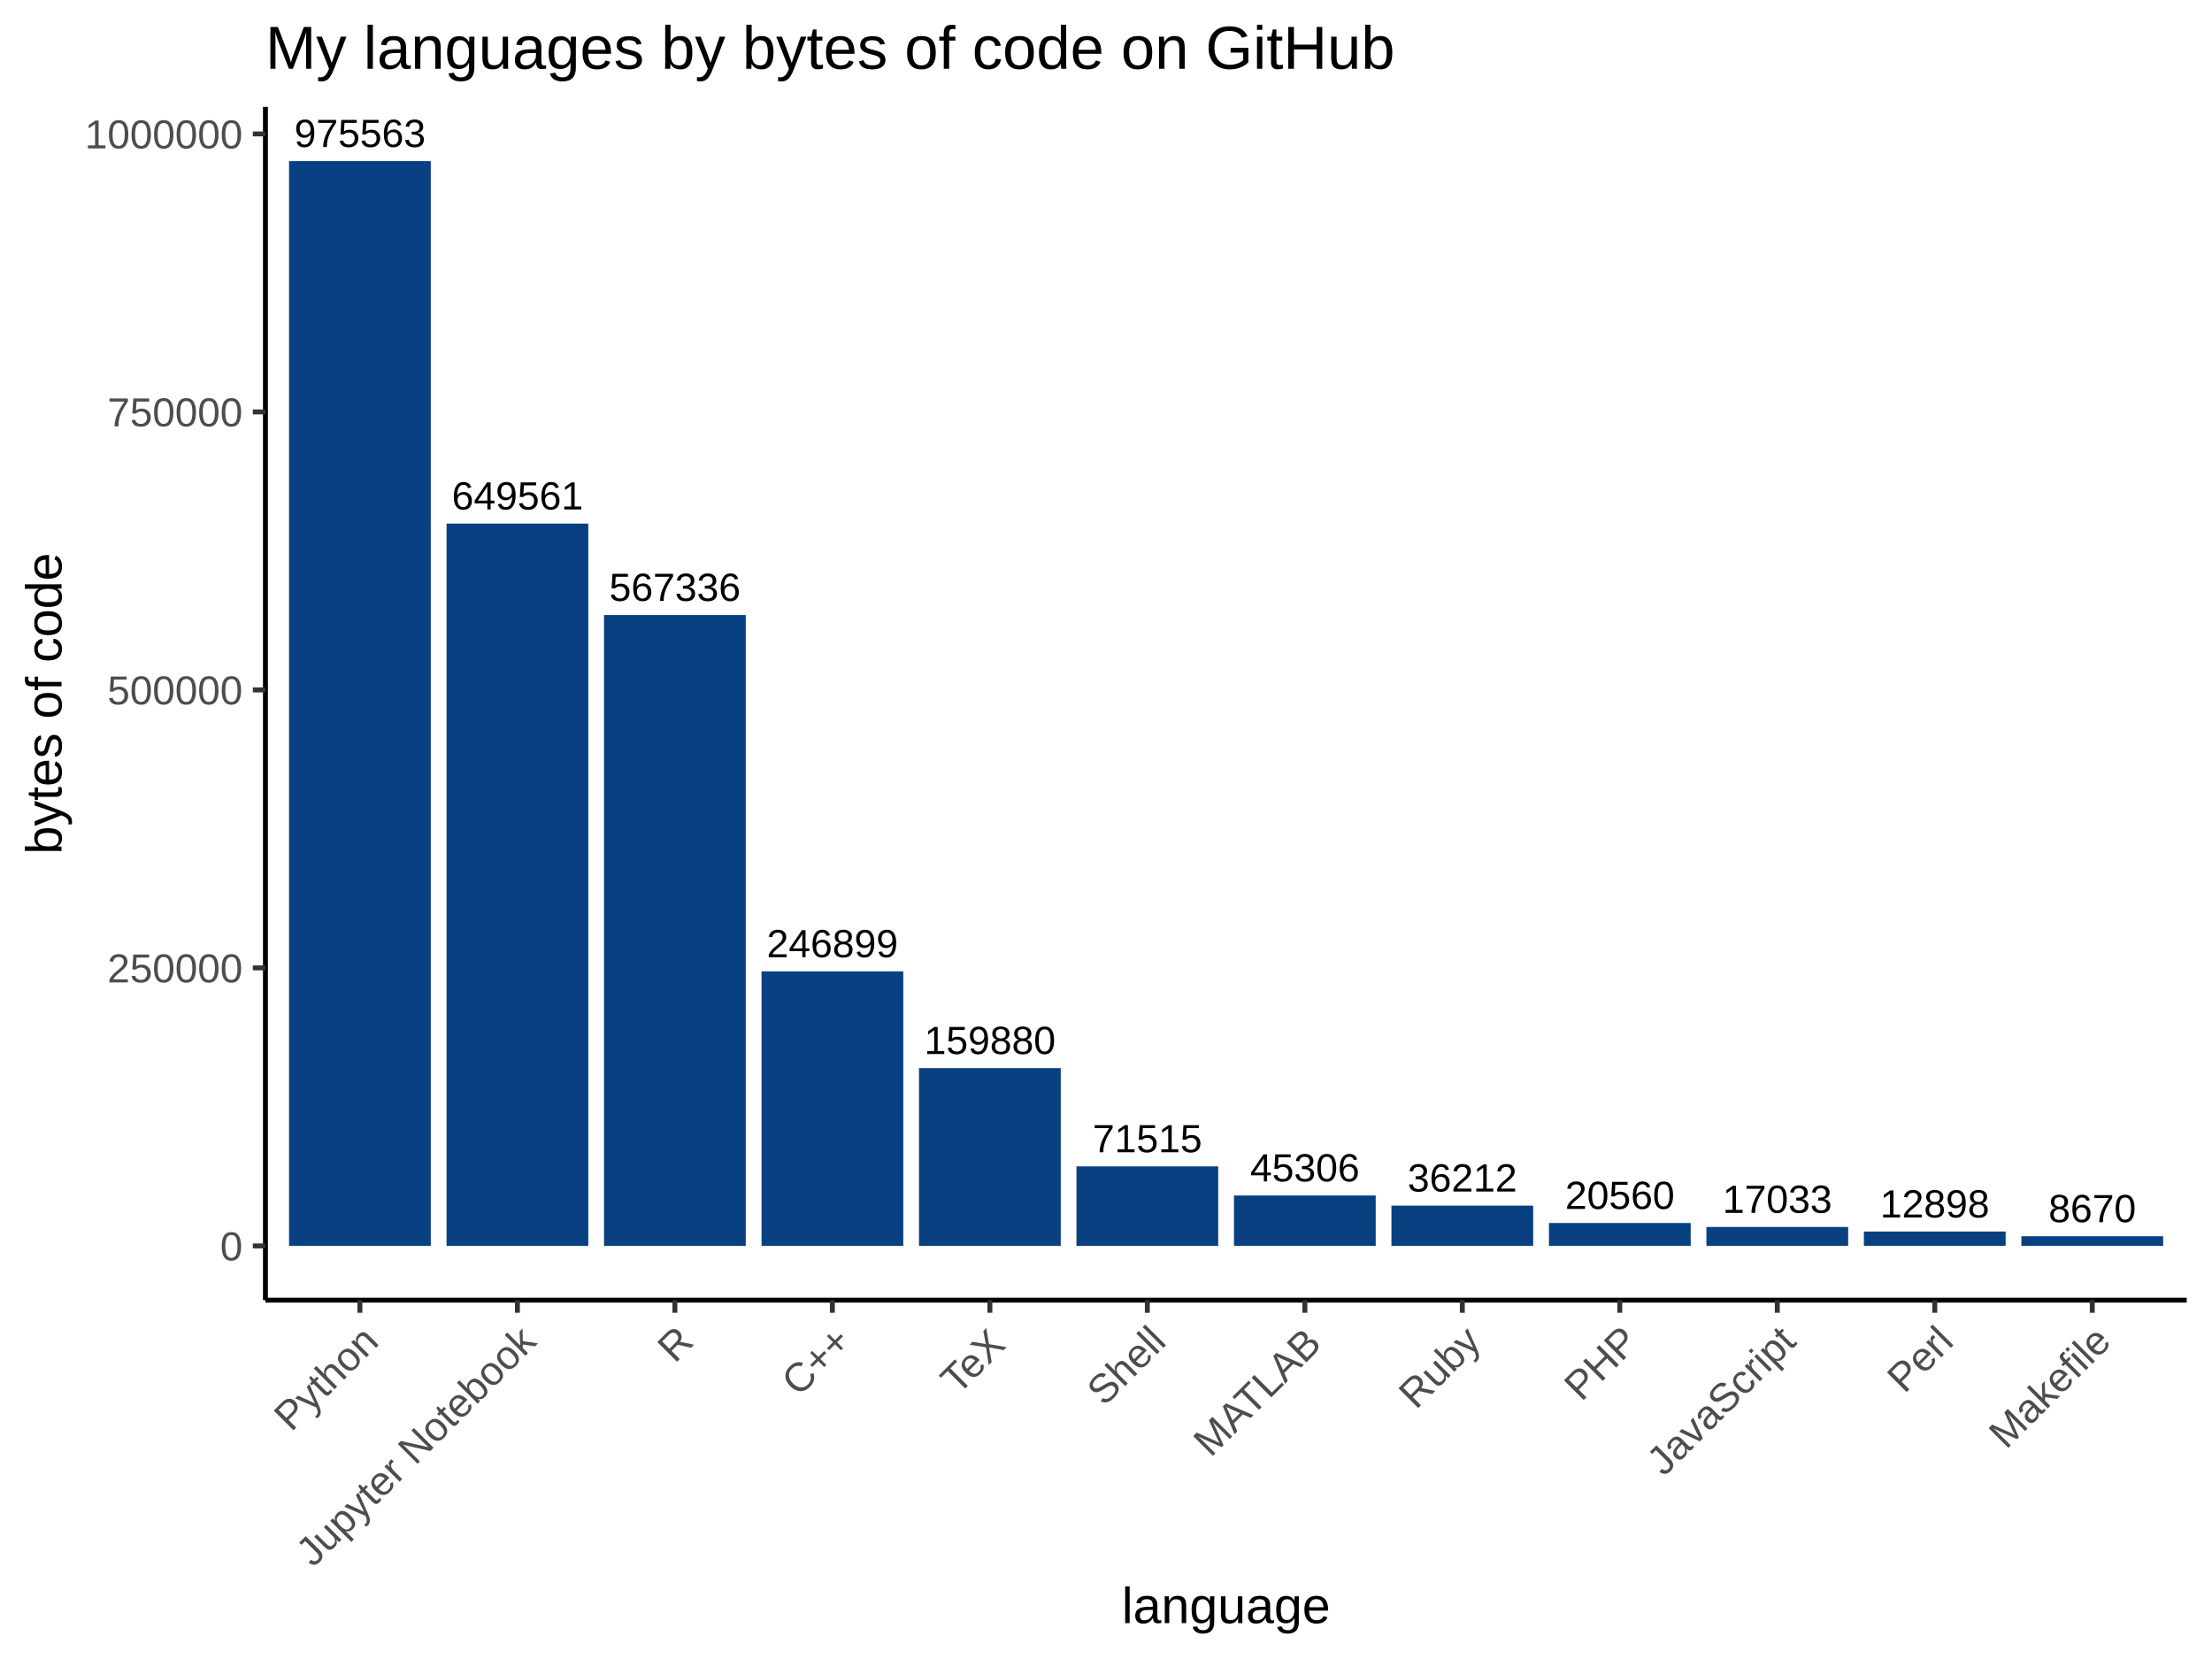
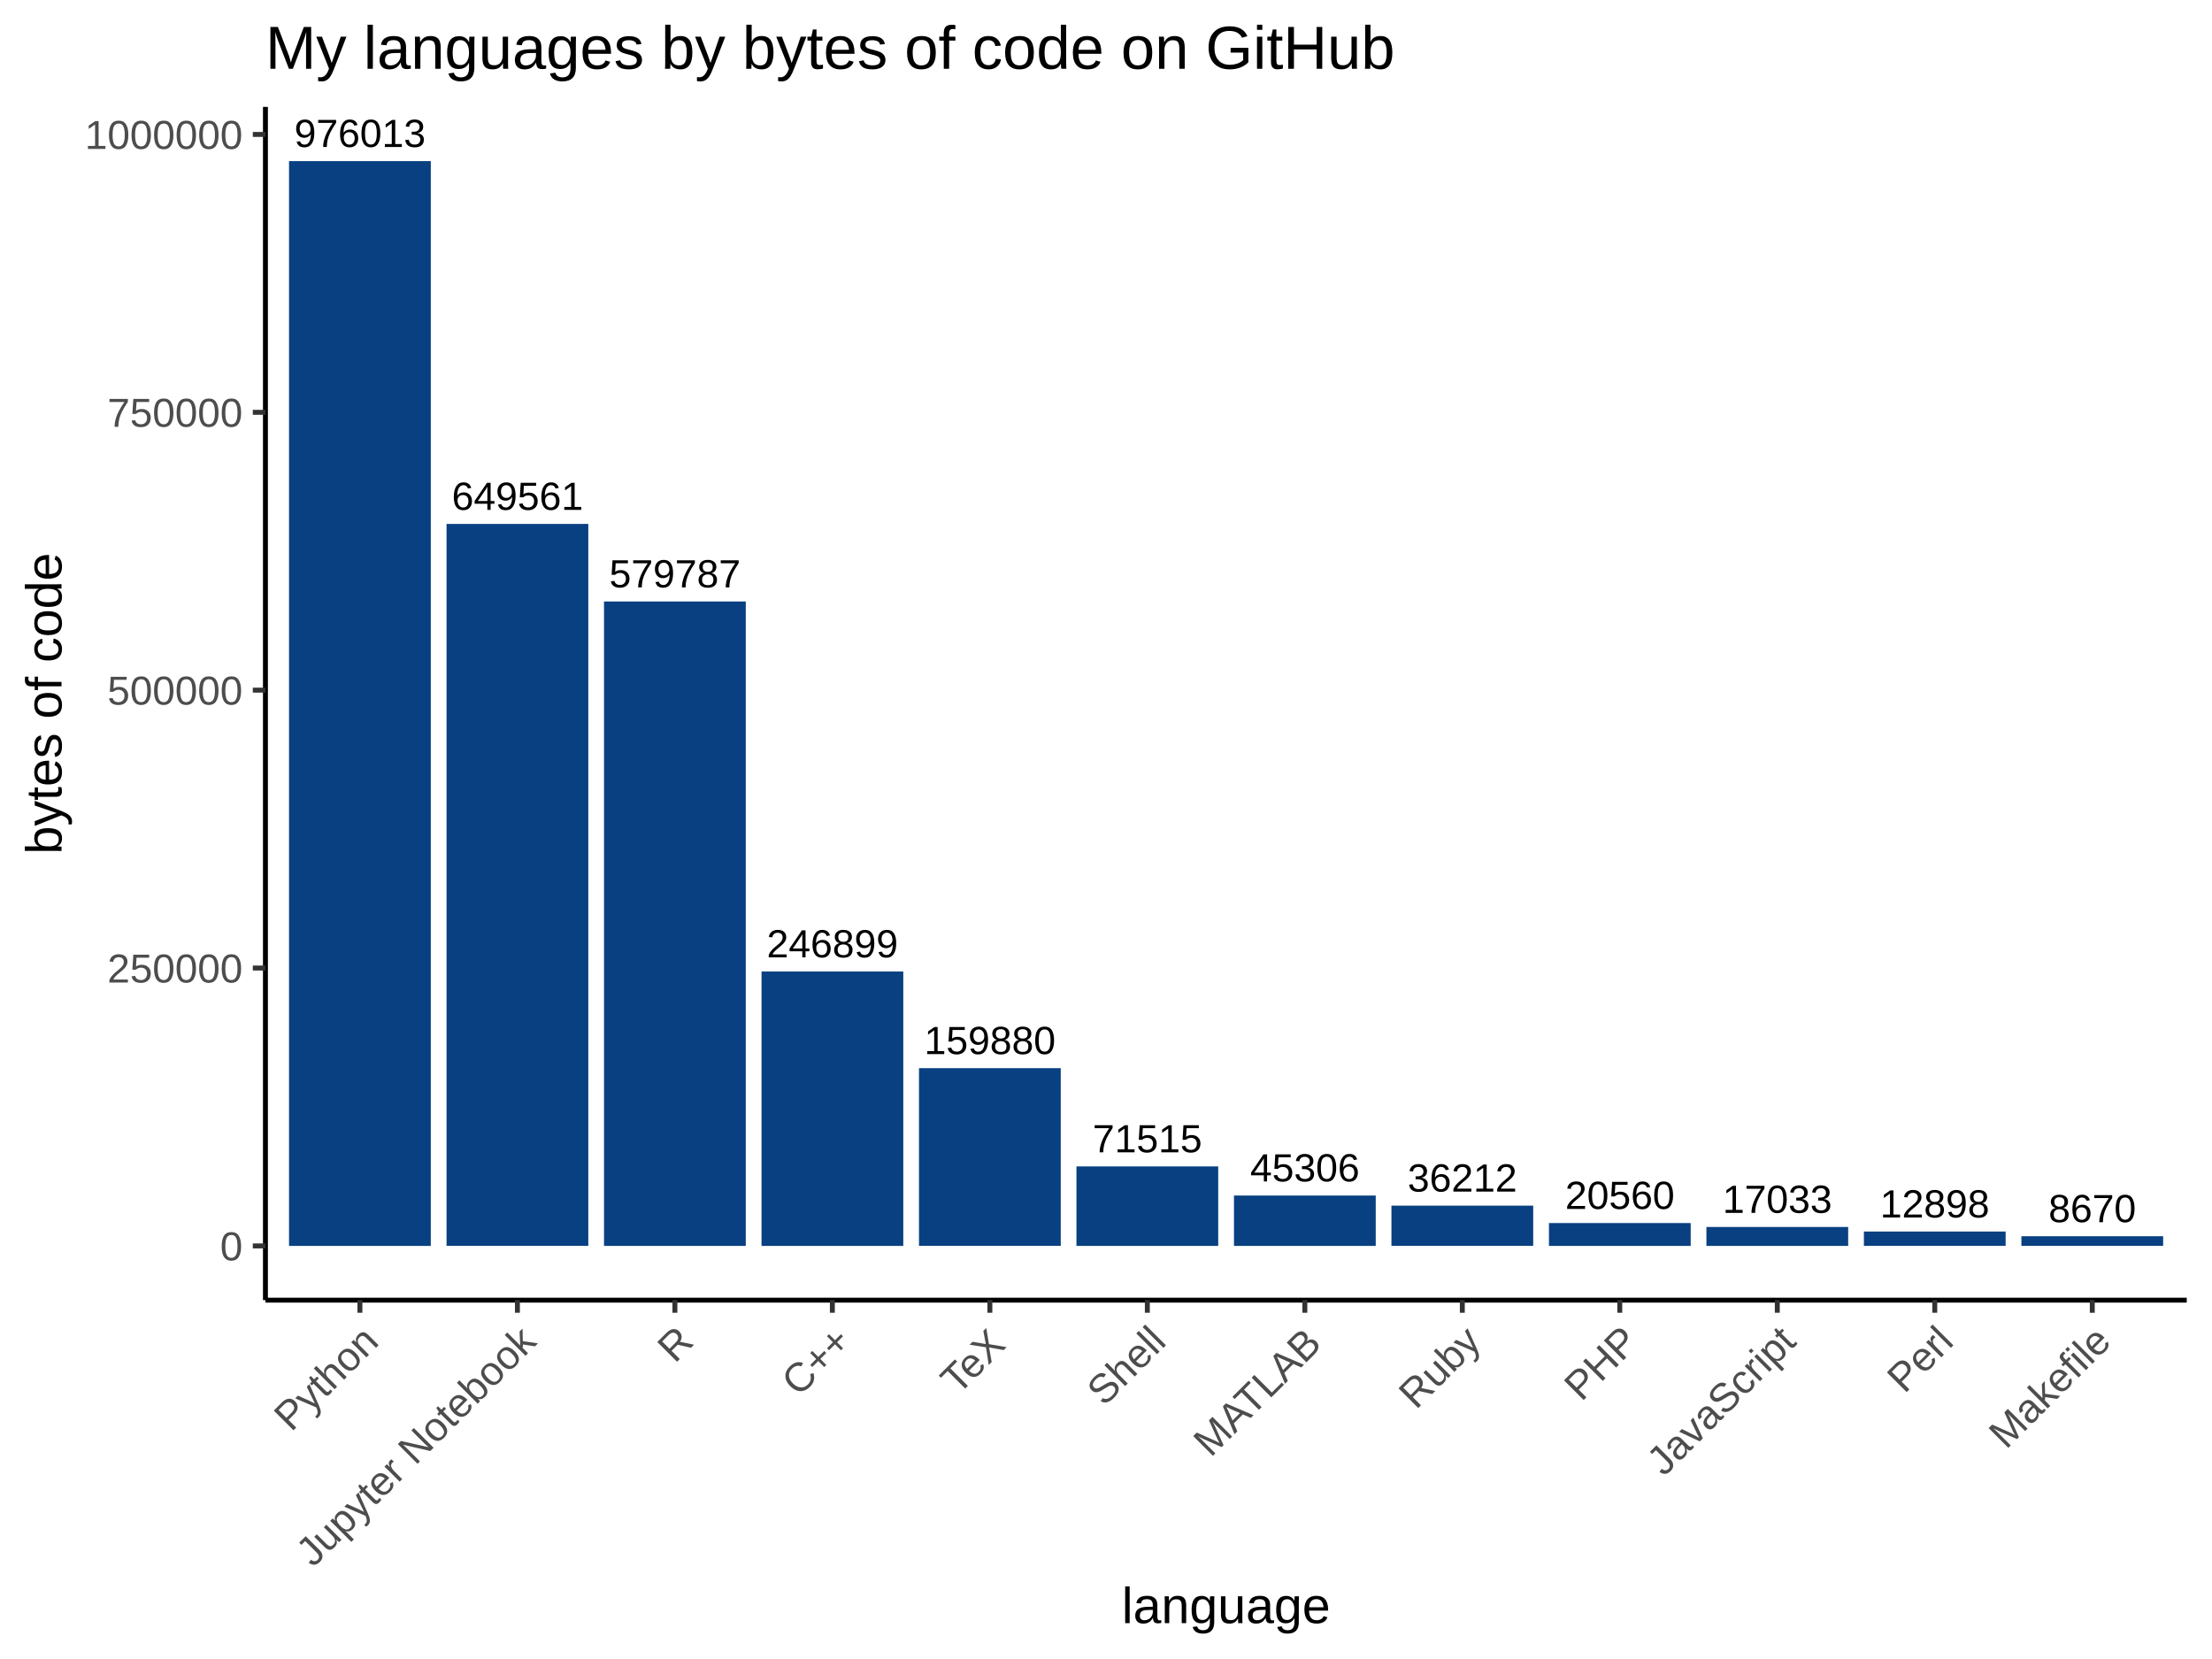
<svg xmlns="http://www.w3.org/2000/svg" viewBox="0 0 480.00 360.00">
  <defs>
    <style type="text/css">
    line, polyline, polygon, path, rect, circle {
      fill: none;
      stroke: #000000;
      stroke-linecap: round;
      stroke-linejoin: round;
      stroke-miterlimit: 10.00;
    }
  </style>
  </defs>
  <rect width="100%" height="100%" style="stroke: none; fill: #FFFFFF;" />
  <rect x="0.00" y="0.00" width="480.00" height="360.00" style="stroke-width: 1.07; stroke: #FFFFFF; fill: #FFFFFF;" />
  <defs>
    <clipPath id="cpNTcuNjB8NDc0LjUyfDI4Mi4xM3wyMy4xOQ==">
      <rect x="57.60" y="23.19" width="416.92" height="258.94" />
    </clipPath>
  </defs>
  <rect x="57.60" y="23.19" width="416.92" height="258.94" style="stroke-width: 1.07; stroke: none; fill: #FFFFFF;" clip-path="url(#cpNTcuNjB8NDc0LjUyfDI4Mi4xM3wyMy4xOQ==)" />
  <rect x="62.72" y="34.96" width="30.76" height="235.40" style="stroke-width: 1.07; stroke: none; stroke-linecap: square; stroke-linejoin: miter; fill: #084081;" clip-path="url(#cpNTcuNjB8NDc0LjUyfDI4Mi4xM3wyMy4xOQ==)" />
-   <rect x="96.90" y="113.62" width="30.76" height="156.74" style="stroke-width: 1.07; stroke: none; stroke-linecap: square; stroke-linejoin: miter; fill: #084081;" clip-path="url(#cpNTcuNjB8NDc0LjUyfDI4Mi4xM3wyMy4xOQ==)" />
-   <rect x="131.07" y="133.46" width="30.76" height="136.90" style="stroke-width: 1.07; stroke: none; stroke-linecap: square; stroke-linejoin: miter; fill: #084081;" clip-path="url(#cpNTcuNjB8NDc0LjUyfDI4Mi4xM3wyMy4xOQ==)" />
-   <rect x="165.25" y="210.78" width="30.76" height="59.58" style="stroke-width: 1.07; stroke: none; stroke-linecap: square; stroke-linejoin: miter; fill: #084081;" clip-path="url(#cpNTcuNjB8NDc0LjUyfDI4Mi4xM3wyMy4xOQ==)" />
-   <rect x="199.42" y="231.78" width="30.76" height="38.58" style="stroke-width: 1.07; stroke: none; stroke-linecap: square; stroke-linejoin: miter; fill: #084081;" clip-path="url(#cpNTcuNjB8NDc0LjUyfDI4Mi4xM3wyMy4xOQ==)" />
-   <rect x="233.59" y="253.10" width="30.76" height="17.26" style="stroke-width: 1.07; stroke: none; stroke-linecap: square; stroke-linejoin: miter; fill: #084081;" clip-path="url(#cpNTcuNjB8NDc0LjUyfDI4Mi4xM3wyMy4xOQ==)" />
-   <rect x="267.77" y="259.42" width="30.76" height="10.93" style="stroke-width: 1.07; stroke: none; stroke-linecap: square; stroke-linejoin: miter; fill: #084081;" clip-path="url(#cpNTcuNjB8NDc0LjUyfDI4Mi4xM3wyMy4xOQ==)" />
-   <rect x="301.94" y="261.62" width="30.76" height="8.74" style="stroke-width: 1.07; stroke: none; stroke-linecap: square; stroke-linejoin: miter; fill: #084081;" clip-path="url(#cpNTcuNjB8NDc0LjUyfDI4Mi4xM3wyMy4xOQ==)" />
-   <rect x="336.12" y="265.39" width="30.76" height="4.96" style="stroke-width: 1.07; stroke: none; stroke-linecap: square; stroke-linejoin: miter; fill: #084081;" clip-path="url(#cpNTcuNjB8NDc0LjUyfDI4Mi4xM3wyMy4xOQ==)" />
+   <rect x="96.90" y="113.69" width="30.76" height="156.66" style="stroke-width: 1.07; stroke: none; stroke-linecap: square; stroke-linejoin: miter; fill: #084081;" clip-path="url(#cpNTcuNjB8NDc0LjUyfDI4Mi4xM3wyMy4xOQ==)" />
+   <rect x="131.07" y="130.52" width="30.76" height="139.84" style="stroke-width: 1.07; stroke: none; stroke-linecap: square; stroke-linejoin: miter; fill: #084081;" clip-path="url(#cpNTcuNjB8NDc0LjUyfDI4Mi4xM3wyMy4xOQ==)" />
+   <rect x="165.25" y="210.81" width="30.76" height="59.55" style="stroke-width: 1.07; stroke: none; stroke-linecap: square; stroke-linejoin: miter; fill: #084081;" clip-path="url(#cpNTcuNjB8NDc0LjUyfDI4Mi4xM3wyMy4xOQ==)" />
+   <rect x="199.42" y="231.79" width="30.76" height="38.56" style="stroke-width: 1.07; stroke: none; stroke-linecap: square; stroke-linejoin: miter; fill: #084081;" clip-path="url(#cpNTcuNjB8NDc0LjUyfDI4Mi4xM3wyMy4xOQ==)" />
+   <rect x="233.59" y="253.11" width="30.76" height="17.25" style="stroke-width: 1.07; stroke: none; stroke-linecap: square; stroke-linejoin: miter; fill: #084081;" clip-path="url(#cpNTcuNjB8NDc0LjUyfDI4Mi4xM3wyMy4xOQ==)" />
+   <rect x="267.77" y="259.43" width="30.76" height="10.93" style="stroke-width: 1.07; stroke: none; stroke-linecap: square; stroke-linejoin: miter; fill: #084081;" clip-path="url(#cpNTcuNjB8NDc0LjUyfDI4Mi4xM3wyMy4xOQ==)" />
+   <rect x="301.94" y="261.62" width="30.76" height="8.73" style="stroke-width: 1.07; stroke: none; stroke-linecap: square; stroke-linejoin: miter; fill: #084081;" clip-path="url(#cpNTcuNjB8NDc0LjUyfDI4Mi4xM3wyMy4xOQ==)" />
+   <rect x="336.12" y="265.40" width="30.76" height="4.96" style="stroke-width: 1.07; stroke: none; stroke-linecap: square; stroke-linejoin: miter; fill: #084081;" clip-path="url(#cpNTcuNjB8NDc0LjUyfDI4Mi4xM3wyMy4xOQ==)" />
  <rect x="370.29" y="266.25" width="30.76" height="4.11" style="stroke-width: 1.07; stroke: none; stroke-linecap: square; stroke-linejoin: miter; fill: #084081;" clip-path="url(#cpNTcuNjB8NDc0LjUyfDI4Mi4xM3wyMy4xOQ==)" />
  <rect x="404.46" y="267.24" width="30.76" height="3.11" style="stroke-width: 1.07; stroke: none; stroke-linecap: square; stroke-linejoin: miter; fill: #084081;" clip-path="url(#cpNTcuNjB8NDc0LjUyfDI4Mi4xM3wyMy4xOQ==)" />
  <rect x="438.64" y="268.26" width="30.76" height="2.09" style="stroke-width: 1.07; stroke: none; stroke-linecap: square; stroke-linejoin: miter; fill: #084081;" clip-path="url(#cpNTcuNjB8NDc0LjUyfDI4Mi4xM3wyMy4xOQ==)" />
  <g clip-path="url(#cpNTcuNjB8NDc0LjUyfDI4Mi4xM3wyMy4xOQ==)">
-     <text x="166.38" y="207.72" style="font-size: 8.54px; font-family: Arial;" textLength="28.48px" lengthAdjust="spacingAndGlyphs">246899</text>
+     <text x="166.38" y="207.75" style="font-size: 8.54px; font-family: Arial;" textLength="28.48px" lengthAdjust="spacingAndGlyphs">246899</text>
  </g>
  <g clip-path="url(#cpNTcuNjB8NDc0LjUyfDI4Mi4xM3wyMy4xOQ==)">
    <text x="373.80" y="263.19" style="font-size: 8.54px; font-family: Arial;" textLength="23.74px" lengthAdjust="spacingAndGlyphs">17033</text>
  </g>
  <g clip-path="url(#cpNTcuNjB8NDc0LjUyfDI4Mi4xM3wyMy4xOQ==)">
-     <text x="98.04" y="110.56" style="font-size: 8.54px; font-family: Arial;" textLength="28.48px" lengthAdjust="spacingAndGlyphs">649561</text>
+     <text x="98.04" y="110.64" style="font-size: 8.54px; font-family: Arial;" textLength="28.48px" lengthAdjust="spacingAndGlyphs">649561</text>
  </g>
  <g clip-path="url(#cpNTcuNjB8NDc0LjUyfDI4Mi4xM3wyMy4xOQ==)">
    <text x="444.52" y="265.21" style="font-size: 8.54px; font-family: Arial;" textLength="18.99px" lengthAdjust="spacingAndGlyphs">8670</text>
  </g>
  <g clip-path="url(#cpNTcuNjB8NDc0LjUyfDI4Mi4xM3wyMy4xOQ==)">
    <text x="271.28" y="256.37" style="font-size: 8.54px; font-family: Arial;" textLength="23.74px" lengthAdjust="spacingAndGlyphs">45306</text>
  </g>
  <g clip-path="url(#cpNTcuNjB8NDc0LjUyfDI4Mi4xM3wyMy4xOQ==)">
    <text x="407.97" y="264.19" style="font-size: 8.54px; font-family: Arial;" textLength="23.74px" lengthAdjust="spacingAndGlyphs">12898</text>
  </g>
  <g clip-path="url(#cpNTcuNjB8NDc0LjUyfDI4Mi4xM3wyMy4xOQ==)">
    <text x="339.63" y="262.34" style="font-size: 8.54px; font-family: Arial;" textLength="23.74px" lengthAdjust="spacingAndGlyphs">20560</text>
  </g>
  <g clip-path="url(#cpNTcuNjB8NDc0LjUyfDI4Mi4xM3wyMy4xOQ==)">
-     <text x="63.86" y="31.90" style="font-size: 8.54px; font-family: Arial;" textLength="28.48px" lengthAdjust="spacingAndGlyphs">975563</text>
+     <text x="63.86" y="31.90" style="font-size: 8.54px; font-family: Arial;" textLength="28.48px" lengthAdjust="spacingAndGlyphs">976013</text>
  </g>
  <g clip-path="url(#cpNTcuNjB8NDc0LjUyfDI4Mi4xM3wyMy4xOQ==)">
-     <text x="132.21" y="130.40" style="font-size: 8.54px; font-family: Arial;" textLength="28.48px" lengthAdjust="spacingAndGlyphs">567336</text>
+     <text x="132.21" y="127.46" style="font-size: 8.54px; font-family: Arial;" textLength="28.48px" lengthAdjust="spacingAndGlyphs">579787</text>
  </g>
  <g clip-path="url(#cpNTcuNjB8NDc0LjUyfDI4Mi4xM3wyMy4xOQ==)">
-     <text x="305.45" y="258.56" style="font-size: 8.54px; font-family: Arial;" textLength="23.74px" lengthAdjust="spacingAndGlyphs">36212</text>
+     <text x="305.45" y="258.57" style="font-size: 8.54px; font-family: Arial;" textLength="23.74px" lengthAdjust="spacingAndGlyphs">36212</text>
  </g>
  <g clip-path="url(#cpNTcuNjB8NDc0LjUyfDI4Mi4xM3wyMy4xOQ==)">
-     <text x="237.10" y="250.04" style="font-size: 8.54px; font-family: Arial;" textLength="23.74px" lengthAdjust="spacingAndGlyphs">71515</text>
+     <text x="237.10" y="250.05" style="font-size: 8.54px; font-family: Arial;" textLength="23.74px" lengthAdjust="spacingAndGlyphs">71515</text>
  </g>
  <g clip-path="url(#cpNTcuNjB8NDc0LjUyfDI4Mi4xM3wyMy4xOQ==)">
-     <text x="200.56" y="228.72" style="font-size: 8.54px; font-family: Arial;" textLength="28.48px" lengthAdjust="spacingAndGlyphs">159880</text>
+     <text x="200.56" y="228.74" style="font-size: 8.54px; font-family: Arial;" textLength="28.48px" lengthAdjust="spacingAndGlyphs">159880</text>
  </g>
  <defs>
    <clipPath id="cpMC4wMHw0ODAuMDB8MzYwLjAwfDAuMDA=">
      <rect x="0.00" y="0.00" width="480.00" height="360.00" />
    </clipPath>
  </defs>
  <polyline points="57.60,282.13 57.60,23.19 " style="stroke-width: 1.07; stroke-linecap: butt;" clip-path="url(#cpMC4wMHw0ODAuMDB8MzYwLjAwfDAuMDA=)" />
  <g clip-path="url(#cpMC4wMHw0ODAuMDB8MzYwLjAwfDAuMDA=)">
    <text x="47.77" y="273.50" style="font-size: 8.80px; fill: #4D4D4D; font-family: Arial;" textLength="4.89px" lengthAdjust="spacingAndGlyphs">0</text>
  </g>
  <g clip-path="url(#cpMC4wMHw0ODAuMDB8MzYwLjAwfDAuMDA=)">
-     <text x="23.30" y="213.18" style="font-size: 8.80px; fill: #4D4D4D; font-family: Arial;" textLength="29.36px" lengthAdjust="spacingAndGlyphs">250000</text>
+     <text x="23.30" y="213.21" style="font-size: 8.80px; fill: #4D4D4D; font-family: Arial;" textLength="29.36px" lengthAdjust="spacingAndGlyphs">250000</text>
  </g>
  <g clip-path="url(#cpMC4wMHw0ODAuMDB8MzYwLjAwfDAuMDA=)">
-     <text x="23.30" y="152.86" style="font-size: 8.80px; fill: #4D4D4D; font-family: Arial;" textLength="29.36px" lengthAdjust="spacingAndGlyphs">500000</text>
+     <text x="23.30" y="152.91" style="font-size: 8.80px; fill: #4D4D4D; font-family: Arial;" textLength="29.36px" lengthAdjust="spacingAndGlyphs">500000</text>
  </g>
  <g clip-path="url(#cpMC4wMHw0ODAuMDB8MzYwLjAwfDAuMDA=)">
-     <text x="23.30" y="92.53" style="font-size: 8.80px; fill: #4D4D4D; font-family: Arial;" textLength="29.36px" lengthAdjust="spacingAndGlyphs">750000</text>
+     <text x="23.30" y="92.62" style="font-size: 8.80px; fill: #4D4D4D; font-family: Arial;" textLength="29.36px" lengthAdjust="spacingAndGlyphs">750000</text>
  </g>
  <g clip-path="url(#cpMC4wMHw0ODAuMDB8MzYwLjAwfDAuMDA=)">
-     <text x="18.41" y="32.21" style="font-size: 8.80px; fill: #4D4D4D; font-family: Arial;" textLength="34.26px" lengthAdjust="spacingAndGlyphs">1000000</text>
+     <text x="18.41" y="32.32" style="font-size: 8.80px; fill: #4D4D4D; font-family: Arial;" textLength="34.26px" lengthAdjust="spacingAndGlyphs">1000000</text>
  </g>
  <polyline points="54.86,270.36 57.60,270.36 " style="stroke-width: 1.07; stroke: #333333; stroke-linecap: butt;" clip-path="url(#cpMC4wMHw0ODAuMDB8MzYwLjAwfDAuMDA=)" />
-   <polyline points="54.86,210.03 57.60,210.03 " style="stroke-width: 1.07; stroke: #333333; stroke-linecap: butt;" clip-path="url(#cpMC4wMHw0ODAuMDB8MzYwLjAwfDAuMDA=)" />
-   <polyline points="54.86,149.71 57.60,149.71 " style="stroke-width: 1.07; stroke: #333333; stroke-linecap: butt;" clip-path="url(#cpMC4wMHw0ODAuMDB8MzYwLjAwfDAuMDA=)" />
-   <polyline points="54.86,89.38 57.60,89.38 " style="stroke-width: 1.07; stroke: #333333; stroke-linecap: butt;" clip-path="url(#cpMC4wMHw0ODAuMDB8MzYwLjAwfDAuMDA=)" />
-   <polyline points="54.86,29.06 57.60,29.06 " style="stroke-width: 1.07; stroke: #333333; stroke-linecap: butt;" clip-path="url(#cpMC4wMHw0ODAuMDB8MzYwLjAwfDAuMDA=)" />
+   <polyline points="54.86,210.06 57.60,210.06 " style="stroke-width: 1.07; stroke: #333333; stroke-linecap: butt;" clip-path="url(#cpMC4wMHw0ODAuMDB8MzYwLjAwfDAuMDA=)" />
+   <polyline points="54.86,149.76 57.60,149.76 " style="stroke-width: 1.07; stroke: #333333; stroke-linecap: butt;" clip-path="url(#cpMC4wMHw0ODAuMDB8MzYwLjAwfDAuMDA=)" />
+   <polyline points="54.86,89.47 57.60,89.47 " style="stroke-width: 1.07; stroke: #333333; stroke-linecap: butt;" clip-path="url(#cpMC4wMHw0ODAuMDB8MzYwLjAwfDAuMDA=)" />
+   <polyline points="54.86,29.17 57.60,29.17 " style="stroke-width: 1.07; stroke: #333333; stroke-linecap: butt;" clip-path="url(#cpMC4wMHw0ODAuMDB8MzYwLjAwfDAuMDA=)" />
  <polyline points="57.60,282.13 474.52,282.13 " style="stroke-width: 1.07; stroke-linecap: butt;" clip-path="url(#cpMC4wMHw0ODAuMDB8MzYwLjAwfDAuMDA=)" />
  <polyline points="78.10,284.86 78.10,282.13 " style="stroke-width: 1.07; stroke: #333333; stroke-linecap: butt;" clip-path="url(#cpMC4wMHw0ODAuMDB8MzYwLjAwfDAuMDA=)" />
  <polyline points="112.28,284.86 112.28,282.13 " style="stroke-width: 1.07; stroke: #333333; stroke-linecap: butt;" clip-path="url(#cpMC4wMHw0ODAuMDB8MzYwLjAwfDAuMDA=)" />
  <polyline points="146.45,284.86 146.45,282.13 " style="stroke-width: 1.07; stroke: #333333; stroke-linecap: butt;" clip-path="url(#cpMC4wMHw0ODAuMDB8MzYwLjAwfDAuMDA=)" />
  <polyline points="180.62,284.86 180.62,282.13 " style="stroke-width: 1.07; stroke: #333333; stroke-linecap: butt;" clip-path="url(#cpMC4wMHw0ODAuMDB8MzYwLjAwfDAuMDA=)" />
  <polyline points="214.80,284.86 214.80,282.13 " style="stroke-width: 1.07; stroke: #333333; stroke-linecap: butt;" clip-path="url(#cpMC4wMHw0ODAuMDB8MzYwLjAwfDAuMDA=)" />
  <polyline points="248.97,284.86 248.97,282.13 " style="stroke-width: 1.07; stroke: #333333; stroke-linecap: butt;" clip-path="url(#cpMC4wMHw0ODAuMDB8MzYwLjAwfDAuMDA=)" />
  <polyline points="283.15,284.86 283.15,282.13 " style="stroke-width: 1.07; stroke: #333333; stroke-linecap: butt;" clip-path="url(#cpMC4wMHw0ODAuMDB8MzYwLjAwfDAuMDA=)" />
  <polyline points="317.32,284.86 317.32,282.13 " style="stroke-width: 1.07; stroke: #333333; stroke-linecap: butt;" clip-path="url(#cpMC4wMHw0ODAuMDB8MzYwLjAwfDAuMDA=)" />
  <polyline points="351.49,284.86 351.49,282.13 " style="stroke-width: 1.07; stroke: #333333; stroke-linecap: butt;" clip-path="url(#cpMC4wMHw0ODAuMDB8MzYwLjAwfDAuMDA=)" />
  <polyline points="385.67,284.86 385.67,282.13 " style="stroke-width: 1.07; stroke: #333333; stroke-linecap: butt;" clip-path="url(#cpMC4wMHw0ODAuMDB8MzYwLjAwfDAuMDA=)" />
  <polyline points="419.84,284.86 419.84,282.13 " style="stroke-width: 1.07; stroke: #333333; stroke-linecap: butt;" clip-path="url(#cpMC4wMHw0ODAuMDB8MzYwLjAwfDAuMDA=)" />
  <polyline points="454.02,284.86 454.02,282.13 " style="stroke-width: 1.07; stroke: #333333; stroke-linecap: butt;" clip-path="url(#cpMC4wMHw0ODAuMDB8MzYwLjAwfDAuMDA=)" />
  <g clip-path="url(#cpMC4wMHw0ODAuMDB8MzYwLjAwfDAuMDA=)">
    <text transform="translate(63.18,310.88) rotate(-45)" style="font-size: 8.80px; fill: #4D4D4D; font-family: Arial;" textLength="27.40px" lengthAdjust="spacingAndGlyphs">Python</text>
  </g>
  <g clip-path="url(#cpMC4wMHw0ODAuMDB8MzYwLjAwfDAuMDA=)">
    <text transform="translate(67.96,340.28) rotate(-45)" style="font-size: 8.80px; fill: #4D4D4D; font-family: Arial;" textLength="68.97px" lengthAdjust="spacingAndGlyphs">Jupyter Notebook</text>
  </g>
  <g clip-path="url(#cpMC4wMHw0ODAuMDB8MzYwLjAwfDAuMDA=)">
    <text transform="translate(146.41,296.00) rotate(-45)" style="font-size: 8.80px; fill: #4D4D4D; font-family: Arial;" textLength="6.36px" lengthAdjust="spacingAndGlyphs">R</text>
  </g>
  <g clip-path="url(#cpMC4wMHw0ODAuMDB8MzYwLjAwfDAuMDA=)">
    <text transform="translate(173.32,303.27) rotate(-45)" style="font-size: 8.80px; fill: #4D4D4D; font-family: Arial;" textLength="16.63px" lengthAdjust="spacingAndGlyphs">C++</text>
  </g>
  <g clip-path="url(#cpMC4wMHw0ODAuMDB8MzYwLjAwfDAuMDA=)">
    <text transform="translate(207.84,302.92) rotate(-45)" style="font-size: 8.80px; fill: #4D4D4D; font-family: Arial;" textLength="16.14px" lengthAdjust="spacingAndGlyphs">TeX</text>
  </g>
  <g clip-path="url(#cpMC4wMHw0ODAuMDB8MzYwLjAwfDAuMDA=)">
    <text transform="translate(239.59,305.35) rotate(-45)" style="font-size: 8.80px; fill: #4D4D4D; font-family: Arial;" textLength="19.57px" lengthAdjust="spacingAndGlyphs">Shell</text>
  </g>
  <g clip-path="url(#cpMC4wMHw0ODAuMDB8MzYwLjAwfDAuMDA=)">
    <text transform="translate(262.70,316.41) rotate(-45)" style="font-size: 8.80px; fill: #4D4D4D; font-family: Arial;" textLength="35.21px" lengthAdjust="spacingAndGlyphs">MATLAB</text>
  </g>
  <g clip-path="url(#cpMC4wMHw0ODAuMDB8MzYwLjAwfDAuMDA=)">
    <text transform="translate(307.25,306.04) rotate(-45)" style="font-size: 8.80px; fill: #4D4D4D; font-family: Arial;" textLength="20.54px" lengthAdjust="spacingAndGlyphs">Ruby</text>
  </g>
  <g clip-path="url(#cpMC4wMHw0ODAuMDB8MzYwLjAwfDAuMDA=)">
    <text transform="translate(343.15,304.31) rotate(-45)" style="font-size: 8.80px; fill: #4D4D4D; font-family: Arial;" textLength="18.09px" lengthAdjust="spacingAndGlyphs">PHP</text>
  </g>
  <g clip-path="url(#cpMC4wMHw0ODAuMDB8MzYwLjAwfDAuMDA=)">
    <text transform="translate(361.07,320.56) rotate(-45)" style="font-size: 8.80px; fill: #4D4D4D; font-family: Arial;" textLength="41.08px" lengthAdjust="spacingAndGlyphs">JavaScript</text>
  </g>
  <g clip-path="url(#cpMC4wMHw0ODAuMDB8MzYwLjAwfDAuMDA=)">
    <text transform="translate(413.23,302.58) rotate(-45)" style="font-size: 8.80px; fill: #4D4D4D; font-family: Arial;" textLength="15.65px" lengthAdjust="spacingAndGlyphs">Perl</text>
  </g>
  <g clip-path="url(#cpMC4wMHw0ODAuMDB8MzYwLjAwfDAuMDA=)">
    <text transform="translate(435.30,314.68) rotate(-45)" style="font-size: 8.80px; fill: #4D4D4D; font-family: Arial;" textLength="32.77px" lengthAdjust="spacingAndGlyphs">Makefile</text>
  </g>
  <g clip-path="url(#cpMC4wMHw0ODAuMDB8MzYwLjAwfDAuMDA=)">
    <text x="243.43" y="352.21" style="font-size: 11.00px; font-family: Arial;" textLength="45.27px" lengthAdjust="spacingAndGlyphs">language</text>
  </g>
  <g clip-path="url(#cpMC4wMHw0ODAuMDB8MzYwLjAwfDAuMDA=)">
    <text transform="translate(13.35,185.37) rotate(-90)" style="font-size: 11.00px; font-family: Arial;" textLength="65.43px" lengthAdjust="spacingAndGlyphs">bytes of code</text>
  </g>
  <g clip-path="url(#cpMC4wMHw0ODAuMDB8MzYwLjAwfDAuMDA=)">
    <text x="57.60" y="14.93" style="font-size: 13.20px; font-family: Arial;" textLength="245.08px" lengthAdjust="spacingAndGlyphs">My languages by bytes of code on GitHub</text>
  </g>
</svg>
